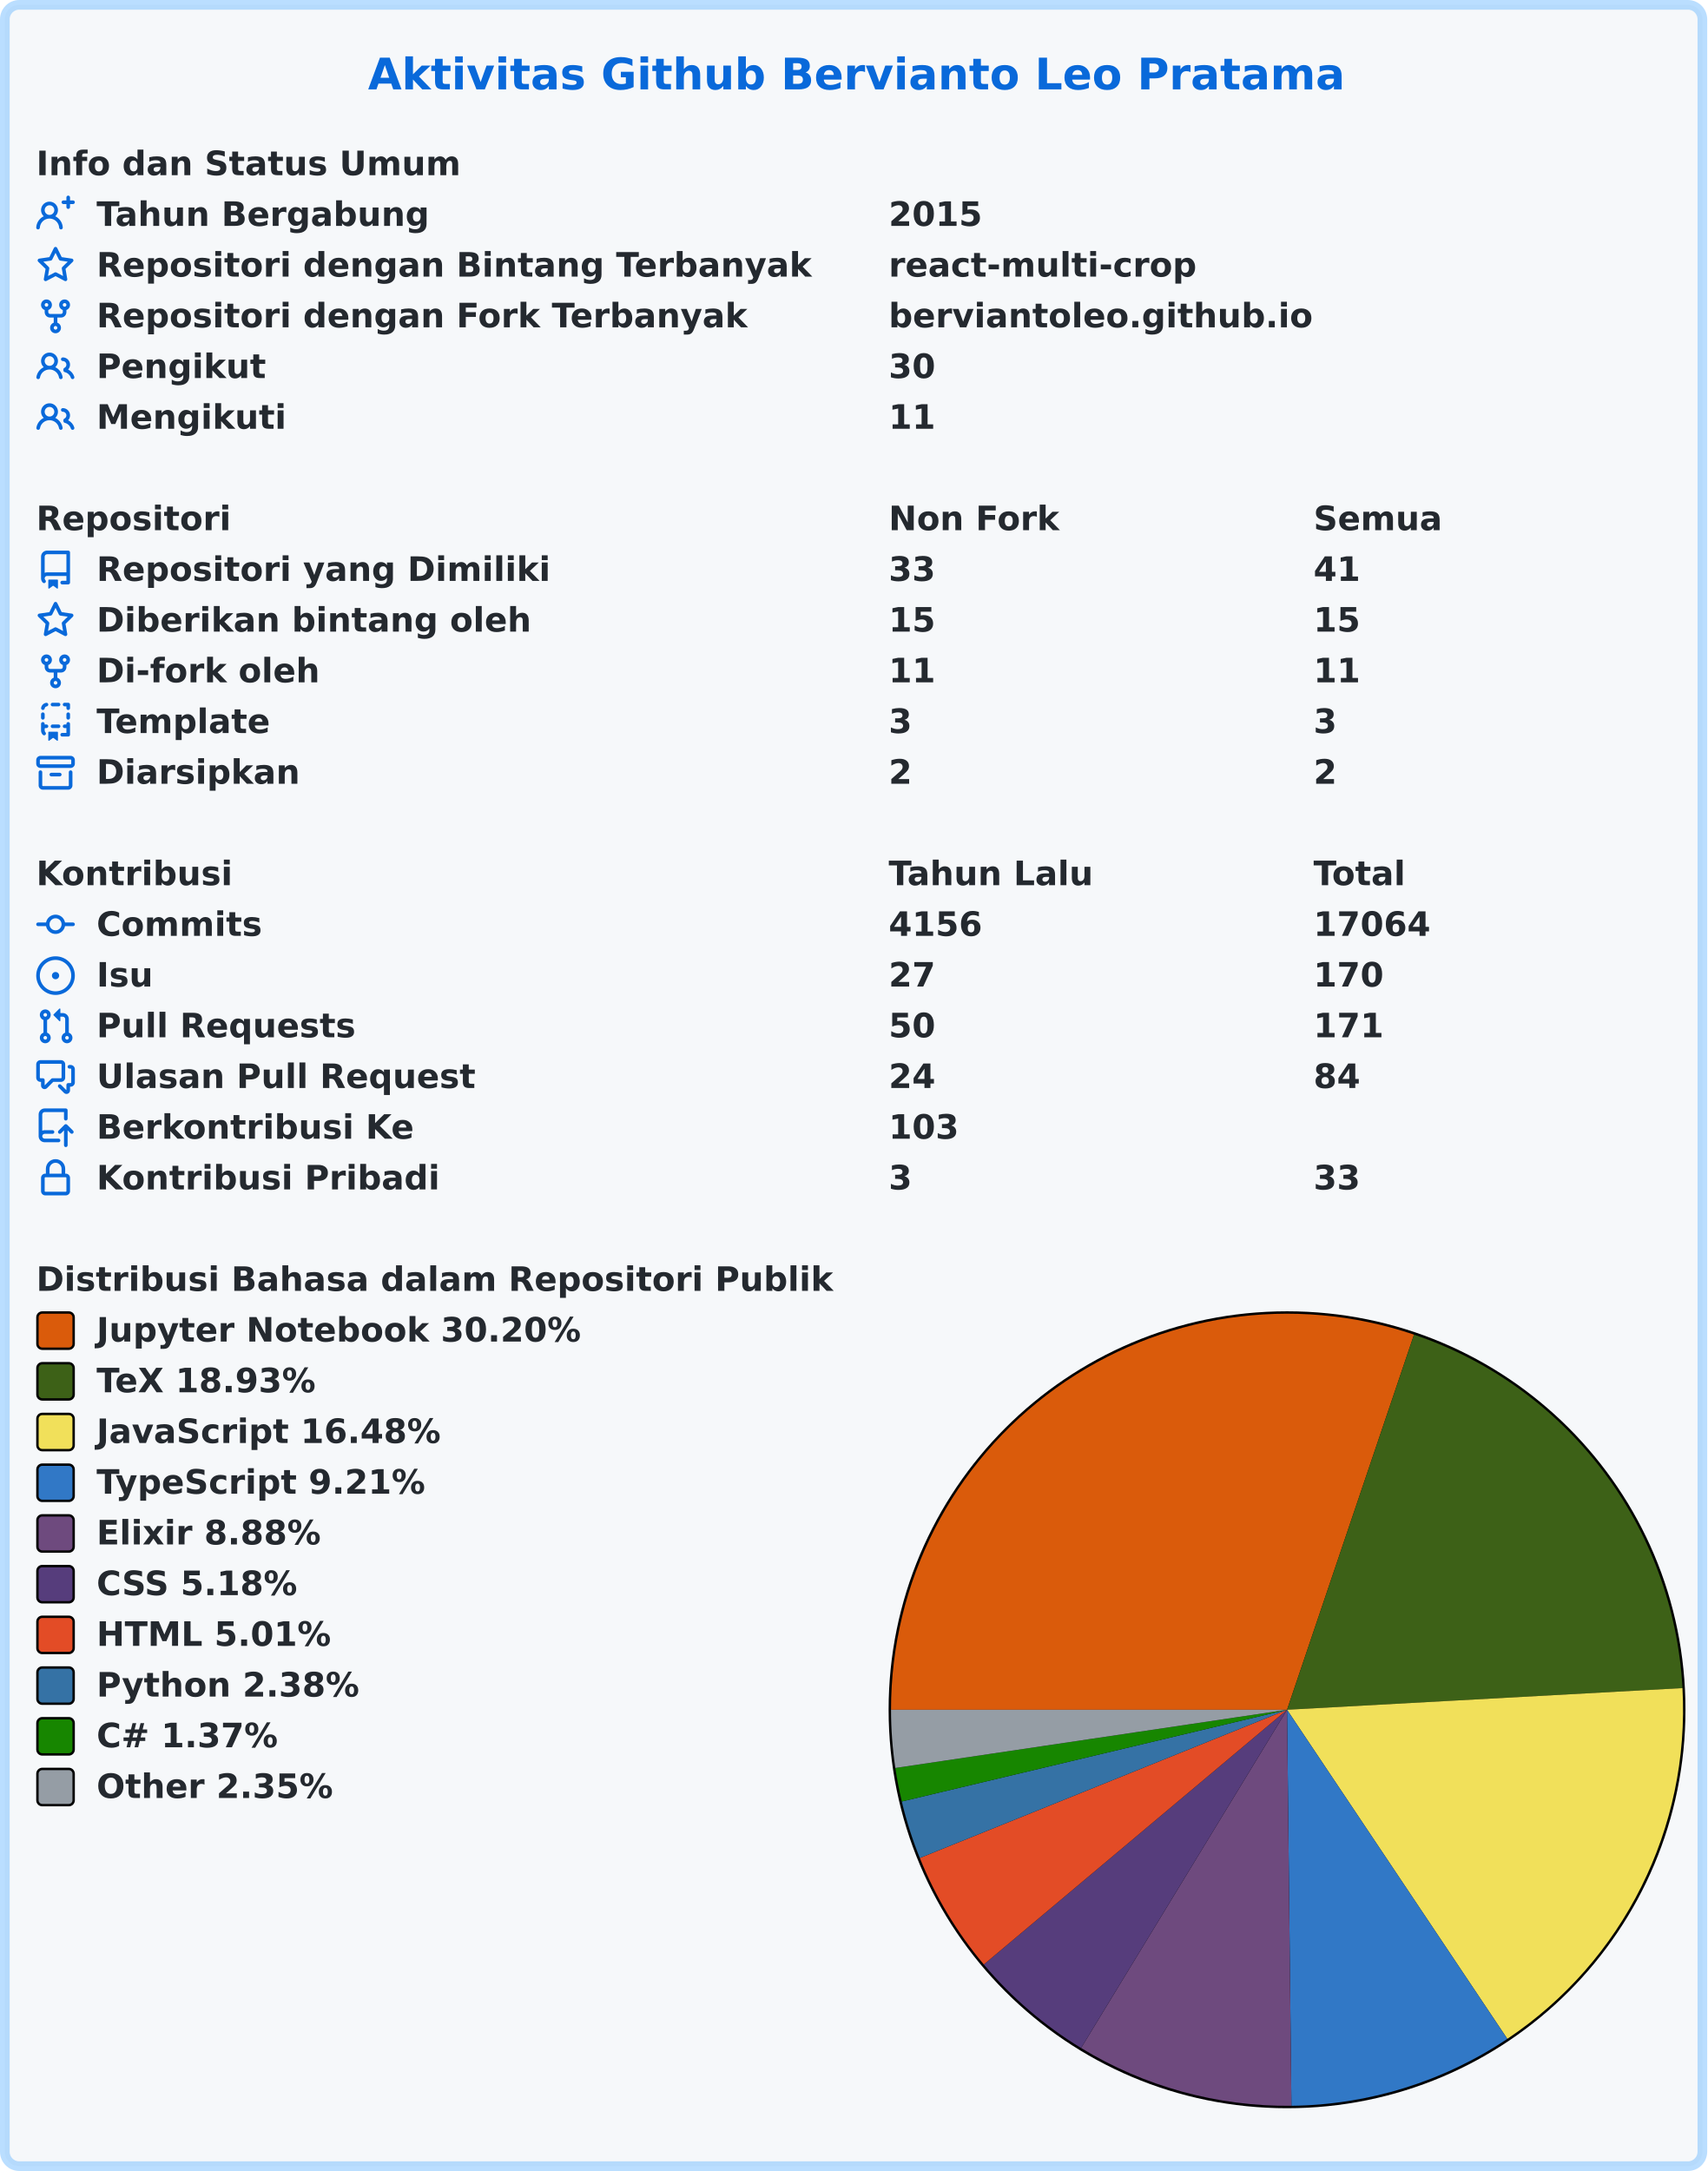
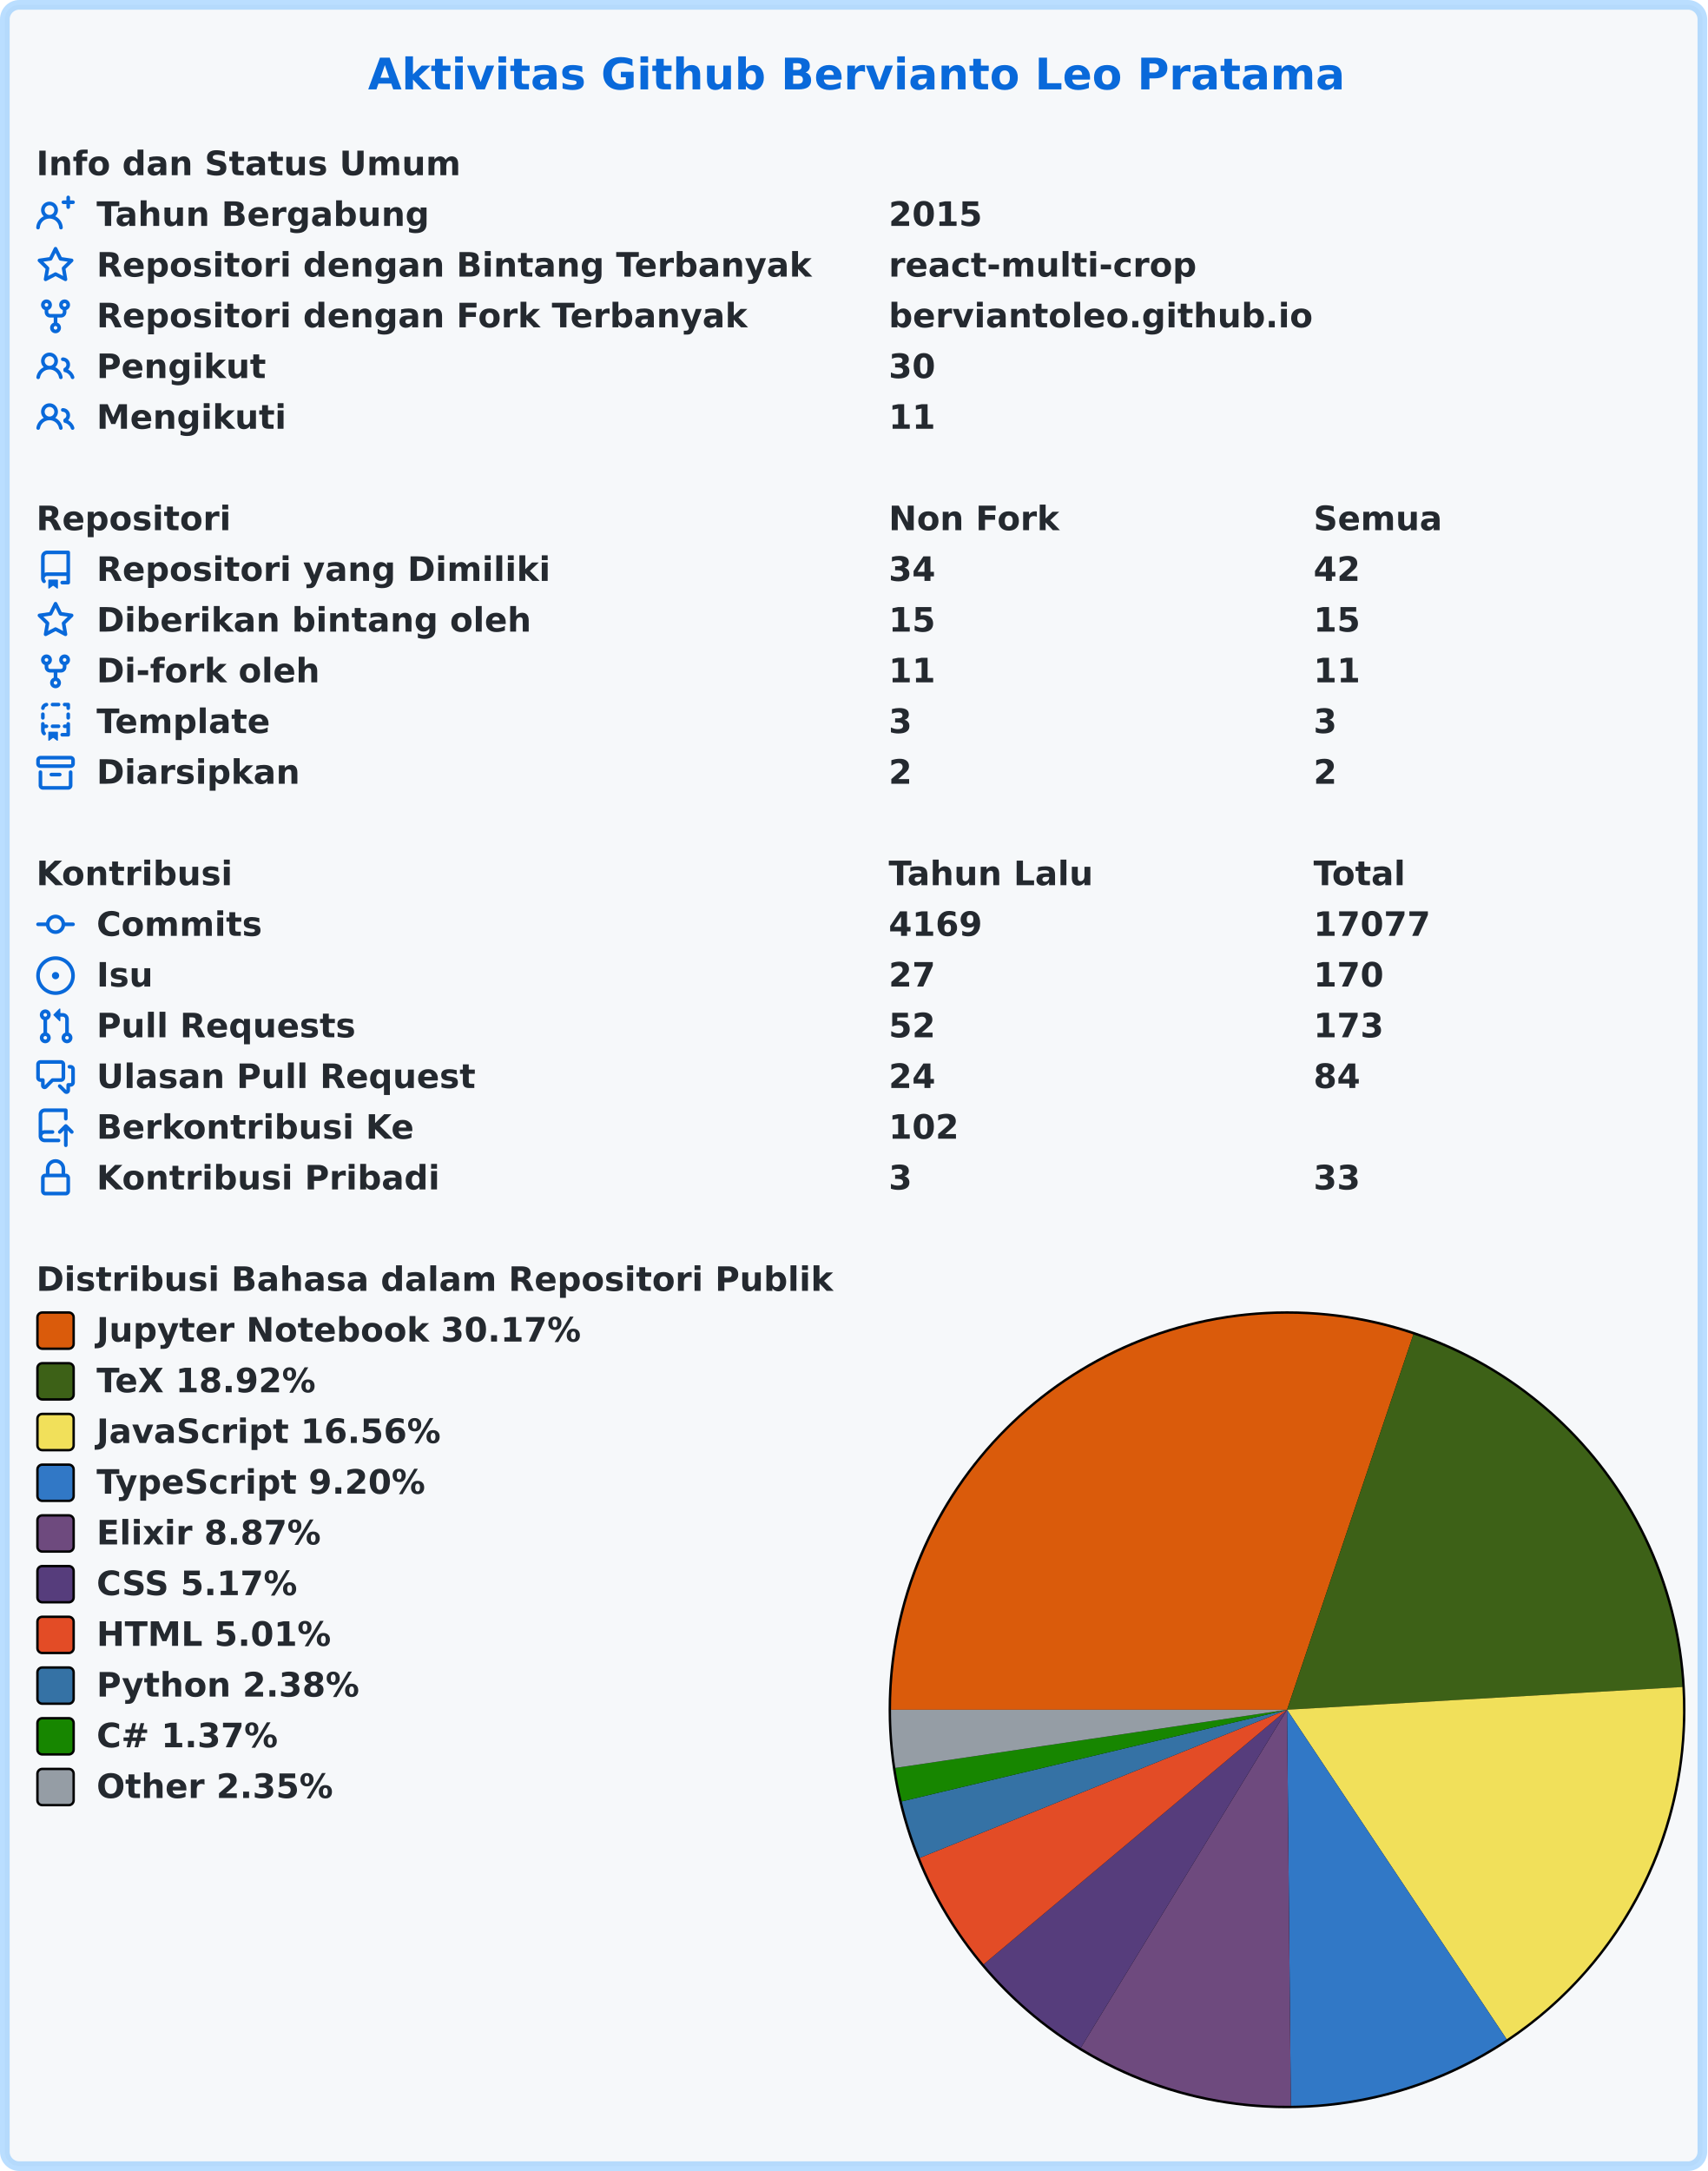
<svg xmlns="http://www.w3.org/2000/svg" width="707" height="899" viewBox="0 0 707 899" lang="id" xml:lang="id">
  <rect x="2" y="2" stroke-width="4" rx="6" width="703" height="895" stroke="rgba(84,174,255,0.4)" fill="#f6f8fa" />
  <g font-weight="600" font-size="110pt" font-family="Verdana,Geneva,DejaVu Sans,sans-serif" text-rendering="geometricPrecision">
    <text x="1239" y="301" lengthAdjust="spacingAndGlyphs" textLength="3261" transform="scale(0.123)" fill="#0969da">Aktivitas Github Bervianto Leo Pratama</text>
    <g transform="translate(0, 60)" fill="#24292f">
      <g transform="translate(15, 0)">
        <g transform="scale(0.095)">
          <text x="0" y="132" textLength="1852" lengthAdjust="spacingAndGlyphs">Info dan Status Umum</text>
        </g>
      </g>
      <g transform="translate(15, 21)">
        <path fill="#0969da" fill-rule="evenodd" d="M13.25 0a.75.75 0 01.75.75V2h1.25a.75.75 0 010 1.5H14v1.25a.75.75 0 01-1.5 0V3.5h-1.25a.75.75 0 010-1.5h1.25V.75a.75.75 0 01.75-.75zM5.5 4a2 2 0 100 4 2 2 0 000-4zm2.4 4.548a3.5 3.5 0 10-4.799 0 5.527 5.527 0 00-3.1 4.66.75.75 0 101.498.085A4.01 4.01 0 015.5 9.5a4.01 4.01 0 014.001 3.793.75.75 0 101.498-.086 5.527 5.527 0 00-3.1-4.659z" />
        <g transform="scale(0.095)">
          <text lengthAdjust="spacingAndGlyphs" textLength="1478" x="263" y="132">Tahun Bergabung</text>
          <text lengthAdjust="spacingAndGlyphs" textLength="420" x="3716" y="132">2015</text>
        </g>
      </g>
      <g transform="translate(15, 42)">
        <path fill="#0969da" fill-rule="evenodd" d="M8 .25a.75.75 0 01.673.418l1.882 3.815 4.21.612a.75.75 0 01.416 1.279l-3.046 2.97.719 4.192a.75.75 0 01-1.088.791L8 12.347l-3.766 1.98a.75.75 0 01-1.088-.79l.72-4.194L.818 6.374a.75.75 0 01.416-1.28l4.21-.611L7.327.668A.75.75 0 018 .25zm0 2.445L6.615 5.5a.75.75 0 01-.564.41l-3.097.45 2.24 2.184a.75.75 0 01.216.664l-.528 3.084 2.769-1.456a.75.75 0 01.698 0l2.77 1.456-.53-3.084a.75.75 0 01.216-.664l2.24-2.183-3.096-.45a.75.75 0 01-.564-.41L8 2.694v.001z" />
        <g transform="scale(0.095)">
          <text lengthAdjust="spacingAndGlyphs" textLength="3126" x="263" y="132">Repositori dengan Bintang Terbanyak</text>
          <text lengthAdjust="spacingAndGlyphs" textLength="1330" x="3716" y="132">react-multi-crop</text>
        </g>
      </g>
      <g transform="translate(15, 63)">
        <path fill="#0969da" fill-rule="evenodd" d="M5 3.25a.75.75 0 11-1.5 0 .75.75 0 011.5 0zm0 2.122a2.25 2.25 0 10-1.5 0v.878A2.25 2.25 0 005.75 8.5h1.5v2.128a2.251 2.251 0 101.5 0V8.5h1.5a2.25 2.25 0 002.25-2.25v-.878a2.25 2.25 0 10-1.5 0v.878a.75.75 0 01-.75.75h-4.5A.75.75 0 015 6.25v-.878zm3.75 7.378a.75.75 0 11-1.5 0 .75.75 0 011.5 0zm3-8.75a.75.75 0 100-1.5.75.75 0 000 1.5z" />
        <g transform="scale(0.095)">
          <text lengthAdjust="spacingAndGlyphs" textLength="2846" x="263" y="132">Repositori dengan Fork Terbanyak</text>
          <text lengthAdjust="spacingAndGlyphs" textLength="1821" x="3716" y="132">berviantoleo.github.io</text>
        </g>
      </g>
      <g transform="translate(15, 84)">
        <path fill="#0969da" fill-rule="evenodd" d="M5.5 3.5a2 2 0 100 4 2 2 0 000-4zM2 5.5a3.5 3.5 0 115.898 2.549 5.507 5.507 0 013.034 4.084.75.75 0 11-1.482.235 4.001 4.001 0 00-7.9 0 .75.75 0 01-1.482-.236A5.507 5.507 0 013.102 8.05 3.49 3.49 0 012 5.5zM11 4a.75.75 0 100 1.5 1.5 1.5 0 01.666 2.844.75.75 0 00-.416.672v.352a.75.75 0 00.574.73c1.2.289 2.162 1.2 2.522 2.372a.75.75 0 101.434-.44 5.01 5.01 0 00-2.56-3.012A3 3 0 0011 4z" />
        <g transform="scale(0.095)">
          <text lengthAdjust="spacingAndGlyphs" textLength="723" x="263" y="132">Pengikut</text>
          <text lengthAdjust="spacingAndGlyphs" textLength="210" x="3716" y="132">30</text>
        </g>
      </g>
      <g transform="translate(15, 105)">
        <path fill="#0969da" fill-rule="evenodd" d="M5.5 3.5a2 2 0 100 4 2 2 0 000-4zM2 5.5a3.5 3.5 0 115.898 2.549 5.507 5.507 0 013.034 4.084.75.75 0 11-1.482.235 4.001 4.001 0 00-7.9 0 .75.75 0 01-1.482-.236A5.507 5.507 0 013.102 8.05 3.49 3.49 0 012 5.5zM11 4a.75.75 0 100 1.5 1.5 1.5 0 01.666 2.844.75.75 0 00-.416.672v.352a.75.75 0 00.574.73c1.2.289 2.162 1.2 2.522 2.372a.75.75 0 101.434-.44 5.01 5.01 0 00-2.56-3.012A3 3 0 0011 4z" />
        <g transform="scale(0.095)">
          <text lengthAdjust="spacingAndGlyphs" textLength="813" x="263" y="132">Mengikuti</text>
          <text lengthAdjust="spacingAndGlyphs" textLength="210" x="3716" y="132">11</text>
        </g>
      </g>
    </g>
    <g transform="translate(0, 207)" fill="#24292f">
      <g transform="translate(15, 0)">
        <g transform="scale(0.095)">
          <text x="0" y="132" textLength="832" lengthAdjust="spacingAndGlyphs">Repositori</text>
          <text x="3716" y="132" textLength="740" lengthAdjust="spacingAndGlyphs">Non Fork</text>
          <text x="5568" y="132" textLength="573" lengthAdjust="spacingAndGlyphs">Semua</text>
        </g>
      </g>
      <g transform="translate(15, 21)">
        <path fill="#0969da" fill-rule="evenodd" d="M2 2.5A2.5 2.5 0 014.5 0h8.75a.75.75 0 01.75.75v12.5a.75.75 0 01-.75.75h-2.5a.75.75 0 110-1.5h1.75v-2h-8a1 1 0 00-.714 1.7.75.75 0 01-1.072 1.05A2.495 2.495 0 012 11.5v-9zm10.5-1V9h-8c-.356 0-.694.074-1 .208V2.5a1 1 0 011-1h8zM5 12.25v3.25a.25.25 0 00.4.2l1.45-1.087a.25.25 0 01.3 0L8.6 15.7a.25.25 0 00.4-.2v-3.25a.25.25 0 00-.25-.25h-3.5a.25.25 0 00-.25.25z" />
        <g transform="scale(0.095)">
          <text lengthAdjust="spacingAndGlyphs" textLength="1962" x="263" y="132">Repositori yang Dimiliki</text>
-           <text lengthAdjust="spacingAndGlyphs" textLength="210" x="3716" y="132">33</text>
-           <text lengthAdjust="spacingAndGlyphs" textLength="210" x="5568" y="132">41</text>
+           <text lengthAdjust="spacingAndGlyphs" textLength="210" x="3716" y="132">34</text>
+           <text lengthAdjust="spacingAndGlyphs" textLength="210" x="5568" y="132">42</text>
        </g>
      </g>
      <g transform="translate(15, 42)">
        <path fill="#0969da" fill-rule="evenodd" d="M8 .25a.75.75 0 01.673.418l1.882 3.815 4.21.612a.75.75 0 01.416 1.279l-3.046 2.97.719 4.192a.75.75 0 01-1.088.791L8 12.347l-3.766 1.98a.75.75 0 01-1.088-.79l.72-4.194L.818 6.374a.75.75 0 01.416-1.28l4.21-.611L7.327.668A.75.75 0 018 .25zm0 2.445L6.615 5.5a.75.75 0 01-.564.41l-3.097.45 2.24 2.184a.75.75 0 01.216.664l-.528 3.084 2.769-1.456a.75.75 0 01.698 0l2.77 1.456-.53-3.084a.75.75 0 01.216-.664l2.24-2.183-3.096-.45a.75.75 0 01-.564-.41L8 2.694v.001z" />
        <g transform="scale(0.095)">
          <text lengthAdjust="spacingAndGlyphs" textLength="1887" x="263" y="132">Diberikan bintang oleh</text>
          <text lengthAdjust="spacingAndGlyphs" textLength="210" x="3716" y="132">15</text>
          <text lengthAdjust="spacingAndGlyphs" textLength="210" x="5568" y="132">15</text>
        </g>
      </g>
      <g transform="translate(15, 63)">
        <path fill="#0969da" fill-rule="evenodd" d="M5 3.25a.75.75 0 11-1.5 0 .75.75 0 011.5 0zm0 2.122a2.25 2.25 0 10-1.5 0v.878A2.25 2.25 0 005.75 8.5h1.5v2.128a2.251 2.251 0 101.5 0V8.5h1.5a2.25 2.25 0 002.25-2.25v-.878a2.25 2.25 0 10-1.5 0v.878a.75.75 0 01-.75.75h-4.5A.75.75 0 015 6.25v-.878zm3.75 7.378a.75.75 0 11-1.5 0 .75.75 0 011.5 0zm3-8.75a.75.75 0 100-1.5.75.75 0 000 1.5z" />
        <g transform="scale(0.095)">
          <text lengthAdjust="spacingAndGlyphs" textLength="963" x="263" y="132">Di-fork oleh</text>
          <text lengthAdjust="spacingAndGlyphs" textLength="210" x="3716" y="132">11</text>
          <text lengthAdjust="spacingAndGlyphs" textLength="210" x="5568" y="132">11</text>
        </g>
      </g>
      <g transform="translate(15, 84)">
        <path fill="#0969da" fill-rule="evenodd" d="M6 .75A.75.75 0 016.75 0h2.5a.75.75 0 010 1.5h-2.5A.75.75 0 016 .75zm5 0a.75.75 0 01.75-.75h1.5a.75.75 0 01.75.75v1.5a.75.75 0 01-1.5 0V1.5h-.75A.75.75 0 0111 .75zM4.992.662a.75.75 0 01-.636.848c-.436.063-.783.41-.846.846a.75.75 0 01-1.485-.212A2.501 2.501 0 014.144.025a.75.75 0 01.848.637zM2.75 4a.75.75 0 01.75.75v1.5a.75.75 0 01-1.5 0v-1.5A.75.75 0 012.75 4zm10.5 0a.75.75 0 01.75.75v1.5a.75.75 0 01-1.5 0v-1.5a.75.75 0 01.75-.75zM2.75 8a.75.75 0 01.75.75v.268A1.72 1.72 0 013.75 9h.5a.75.75 0 010 1.5h-.5a.25.25 0 00-.25.25v.75c0 .28.114.532.3.714a.75.75 0 01-1.05 1.072A2.495 2.495 0 012 11.5V8.75A.75.75 0 012.75 8zm10.5 0a.75.75 0 01.75.75v4.5a.75.75 0 01-.75.75h-2.5a.75.75 0 010-1.5h1.75v-2h-.75a.75.75 0 010-1.5h.75v-.25a.75.75 0 01.75-.75zM6 9.75A.75.75 0 016.75 9h2.5a.75.75 0 010 1.5h-2.5A.75.75 0 016 9.75zm-1 2.5v3.25a.25.25 0 00.4.2l1.45-1.087a.25.25 0 01.3 0L8.6 15.7a.25.25 0 00.4-.2v-3.25a.25.25 0 00-.25-.25h-3.5a.25.25 0 00-.25.25z" />
        <g transform="scale(0.095)">
          <text lengthAdjust="spacingAndGlyphs" textLength="783" x="263" y="132">Template</text>
          <text lengthAdjust="spacingAndGlyphs" textLength="105" x="3716" y="132">3</text>
          <text lengthAdjust="spacingAndGlyphs" textLength="105" x="5568" y="132">3</text>
        </g>
      </g>
      <g transform="translate(15, 105)">
        <path fill="#0969da" fill-rule="evenodd" d="M1.75 2.5a.25.25 0 00-.25.25v1.5c0 .138.112.25.25.25h12.5a.25.25 0 00.25-.25v-1.5a.25.25 0 00-.25-.25H1.75zM0 2.75C0 1.784.784 1 1.75 1h12.5c.966 0 1.75.784 1.75 1.75v1.5A1.75 1.75 0 0114.25 6H1.75A1.75 1.75 0 010 4.25v-1.5zM1.75 7a.75.75 0 01.75.75v5.5c0 .138.112.25.25.25h10.5a.25.25 0 00.25-.25v-5.5a.75.75 0 111.5 0v5.5A1.75 1.75 0 0113.25 15H2.75A1.75 1.75 0 011 13.25v-5.5A.75.75 0 011.75 7zm4.5 1a.75.75 0 000 1.5h3.5a.75.75 0 100-1.5h-3.5z" />
        <g transform="scale(0.095)">
          <text lengthAdjust="spacingAndGlyphs" textLength="880" x="263" y="132">Diarsipkan</text>
          <text lengthAdjust="spacingAndGlyphs" textLength="105" x="3716" y="132">2</text>
          <text lengthAdjust="spacingAndGlyphs" textLength="105" x="5568" y="132">2</text>
        </g>
      </g>
    </g>
    <g transform="translate(0, 354)" fill="#24292f">
      <g transform="translate(15, 0)">
        <g transform="scale(0.095)">
          <text x="0" y="132" textLength="834" lengthAdjust="spacingAndGlyphs">Kontribusi</text>
          <text x="3716" y="132" textLength="914" lengthAdjust="spacingAndGlyphs">Tahun Lalu</text>
          <text x="5568" y="132" textLength="414" lengthAdjust="spacingAndGlyphs">Total</text>
        </g>
      </g>
      <g transform="translate(15, 21)">
        <path fill="#0969da" fill-rule="evenodd" d="M10.5 7.75a2.5 2.5 0 11-5 0 2.5 2.5 0 015 0zm1.43.75a4.002 4.002 0 01-7.86 0H.75a.75.75 0 110-1.5h3.32a4.001 4.001 0 017.86 0h3.32a.75.75 0 110 1.5h-3.32z" />
        <g transform="scale(0.095)">
          <text lengthAdjust="spacingAndGlyphs" textLength="734" x="263" y="132">Commits</text>
-           <text lengthAdjust="spacingAndGlyphs" textLength="420" x="3716" y="132">4156</text>
-           <text lengthAdjust="spacingAndGlyphs" textLength="525" x="5568" y="132">17064</text>
+           <text lengthAdjust="spacingAndGlyphs" textLength="420" x="3716" y="132">4169</text>
+           <text lengthAdjust="spacingAndGlyphs" textLength="525" x="5568" y="132">17077</text>
        </g>
      </g>
      <g transform="translate(15, 42)">
        <path fill="#0969da" d="M8 9.5a1.5 1.5 0 100-3 1.5 1.5 0 000 3z" />
        <path fill="#0969da" fill-rule="evenodd" d="M8 0a8 8 0 100 16A8 8 0 008 0zM1.5 8a6.5 6.5 0 1113 0 6.5 6.5 0 01-13 0z" />
        <g transform="scale(0.095)">
          <text lengthAdjust="spacingAndGlyphs" textLength="238" x="263" y="132">Isu</text>
          <text lengthAdjust="spacingAndGlyphs" textLength="210" x="3716" y="132">27</text>
          <text lengthAdjust="spacingAndGlyphs" textLength="315" x="5568" y="132">170</text>
        </g>
      </g>
      <g transform="translate(15, 63)">
        <path fill="#0969da" fill-rule="evenodd" d="M7.177 3.073L9.573.677A.25.25 0 0110 .854v4.792a.25.25 0 01-.427.177L7.177 3.427a.25.25 0 010-.354zM3.75 2.5a.75.75 0 100 1.5.75.75 0 000-1.5zm-2.25.75a2.25 2.25 0 113 2.122v5.256a2.251 2.251 0 11-1.5 0V5.372A2.25 2.25 0 011.5 3.25zM11 2.5h-1V4h1a1 1 0 011 1v5.628a2.251 2.251 0 101.5 0V5A2.5 2.5 0 0011 2.5zm1 10.25a.75.75 0 111.5 0 .75.75 0 01-1.5 0zM3.75 12a.75.75 0 100 1.5.75.75 0 000-1.5z" />
        <g transform="scale(0.095)">
          <text lengthAdjust="spacingAndGlyphs" textLength="1113" x="263" y="132">Pull Requests</text>
-           <text lengthAdjust="spacingAndGlyphs" textLength="210" x="3716" y="132">50</text>
-           <text lengthAdjust="spacingAndGlyphs" textLength="315" x="5568" y="132">171</text>
+           <text lengthAdjust="spacingAndGlyphs" textLength="210" x="3716" y="132">52</text>
+           <text lengthAdjust="spacingAndGlyphs" textLength="315" x="5568" y="132">173</text>
        </g>
      </g>
      <g transform="translate(15, 84)">
        <path fill="#0969da" fill-rule="evenodd" d="M1.5 2.75a.25.25 0 01.25-.25h8.5a.25.25 0 01.25.25v5.5a.25.25 0 01-.25.25h-3.5a.75.75 0 00-.53.22L3.5 11.44V9.25a.75.75 0 00-.75-.75h-1a.25.25 0 01-.25-.25v-5.5zM1.75 1A1.75 1.75 0 000 2.75v5.5C0 9.216.784 10 1.75 10H2v1.543a1.457 1.457 0 002.487 1.03L7.061 10h3.189A1.75 1.75 0 0012 8.25v-5.5A1.75 1.75 0 0010.25 1h-8.5zM14.5 4.75a.25.25 0 00-.25-.25h-.5a.75.75 0 110-1.5h.5c.966 0 1.75.784 1.75 1.75v5.5A1.75 1.75 0 0114.25 12H14v1.543a1.457 1.457 0 01-2.487 1.03L9.22 12.28a.75.75 0 111.06-1.06l2.22 2.22v-2.19a.75.75 0 01.75-.75h1a.25.25 0 00.25-.25v-5.5z" />
        <g transform="scale(0.095)">
          <text lengthAdjust="spacingAndGlyphs" textLength="1640" x="263" y="132">Ulasan Pull Request</text>
          <text lengthAdjust="spacingAndGlyphs" textLength="210" x="3716" y="132">24</text>
          <text lengthAdjust="spacingAndGlyphs" textLength="210" x="5568" y="132">84</text>
        </g>
      </g>
      <g transform="translate(15, 105)">
        <path fill="#0969da" fill-rule="evenodd" d="M1 2.5A2.5 2.5 0 013.5 0h8.75a.75.75 0 01.75.75v3.5a.75.75 0 01-1.5 0V1.5h-8a1 1 0 00-1 1v6.708A2.492 2.492 0 013.5 9h3.25a.75.75 0 010 1.5H3.5a1 1 0 100 2h5.75a.75.75 0 010 1.5H3.5A2.5 2.5 0 011 11.5v-9zm13.23 7.79a.75.75 0 001.06-1.06l-2.505-2.505a.75.75 0 00-1.06 0L9.22 9.229a.75.75 0 001.06 1.061l1.225-1.224v6.184a.75.75 0 001.5 0V9.066l1.224 1.224z" />
        <g transform="scale(0.095)">
          <text lengthAdjust="spacingAndGlyphs" textLength="1366" x="263" y="132">Berkontribusi Ke</text>
-           <text lengthAdjust="spacingAndGlyphs" textLength="315" x="3716" y="132">103</text>
+           <text lengthAdjust="spacingAndGlyphs" textLength="315" x="3716" y="132">102</text>
        </g>
      </g>
      <g transform="translate(15, 126)">
        <path fill="#0969da" fill-rule="evenodd" d="M4 4v2h-.25A1.75 1.75 0 002 7.75v5.5c0 .966.784 1.75 1.75 1.75h8.5A1.75 1.75 0 0014 13.25v-5.5A1.75 1.75 0 0012.25 6H12V4a4 4 0 10-8 0zm6.5 2V4a2.5 2.5 0 00-5 0v2h5zM12 7.5h.25a.25.25 0 01.25.25v5.5a.25.25 0 01-.25.25h-8.5a.25.25 0 01-.25-.25v-5.5a.25.25 0 01.25-.25H12z" />
        <g transform="scale(0.095)">
          <text lengthAdjust="spacingAndGlyphs" textLength="1456" x="263" y="132">Kontribusi Pribadi</text>
          <text lengthAdjust="spacingAndGlyphs" textLength="105" x="3716" y="132">3</text>
          <text lengthAdjust="spacingAndGlyphs" textLength="210" x="5568" y="132">33</text>
        </g>
      </g>
    </g>
    <g transform="translate(0, 522)" fill="#24292f">
      <g transform="translate(15, 0)">
        <g transform="scale(0.095)">
          <text x="0" y="132" textLength="3438" lengthAdjust="spacingAndGlyphs">Distribusi Bahasa dalam Repositori Publik</text>
        </g>
      </g>
      <g transform="translate(368, 21)">
        <circle cx="165" cy="165" r="165" fill="#000000" />
      </g>
      <g transform="translate(369, 22)">
-         <path fill-rule="evenodd" fill="#DA5B0B" d="M 0.0,164 A 164 164 0 0 1 216.588 8.66 L 164,164 Z" />
-         <path fill-rule="evenodd" fill="#3D6117" d="M 216.588,8.66 A 164 164 0 0 1 327.755 155.032 L 164,164 Z" />
-         <path fill-rule="evenodd" fill="#f1e05a" d="M 327.755,155.032 A 164 164 0 0 1 255.233 300.281 L 164,164 Z" />
-         <path fill-rule="evenodd" fill="#3178c6" d="M 255.233,300.281 A 164 164 0 0 1 165.814 327.99 L 164,164 Z" />
-         <path fill-rule="evenodd" fill="#6e4a7e" d="M 165.814,327.99 A 164 164 0 0 1 78.702 304.072 L 164,164 Z" />
-         <path fill-rule="evenodd" fill="#563d7c" d="M 78.702,304.072 A 164 164 0 0 1 38.417 269.475 L 164,164 Z" />
-         <path fill-rule="evenodd" fill="#e34c26" d="M 38.417,269.475 A 164 164 0 0 1 11.92 225.381 L 164,164 Z" />
-         <path fill-rule="evenodd" fill="#3572A5" d="M 11.92,225.381 A 164 164 0 0 1 4.461 201.989 L 164,164 Z" />
-         <path fill-rule="evenodd" fill="#178600" d="M 4.461,201.989 A 164 164 0 0 1 1.781 188.105 L 164,164 Z" />
-         <path fill-rule="evenodd" fill="#959da5" d="M 1.781,188.105 A 164 164 0 0 1 0.0 164 L 164,164 Z" />
+         <path fill-rule="evenodd" fill="#DA5B0B" d="M 0.0,164 A 164 164 0 0 1 216.32 8.57 L 164,164 Z" />
+         <path fill-rule="evenodd" fill="#3D6117" d="M 216.32,8.57 A 164 164 0 0 1 327.729 154.572 L 164,164 Z" />
+         <path fill-rule="evenodd" fill="#f1e05a" d="M 327.729,154.572 A 164 164 0 0 1 254.965 300.46 L 164,164 Z" />
+         <path fill-rule="evenodd" fill="#3178c6" d="M 254.965,300.46 A 164 164 0 0 1 165.578 327.992 L 164,164 Z" />
+         <path fill-rule="evenodd" fill="#6e4a7e" d="M 165.578,327.992 A 164 164 0 0 1 78.571 303.993 L 164,164 Z" />
+         <path fill-rule="evenodd" fill="#563d7c" d="M 78.571,303.993 A 164 164 0 0 1 38.35 269.395 L 164,164 Z" />
+         <path fill-rule="evenodd" fill="#e34c26" d="M 38.35,269.395 A 164 164 0 0 1 11.899 225.328 L 164,164 Z" />
+         <path fill-rule="evenodd" fill="#3572A5" d="M 11.899,225.328 A 164 164 0 0 1 4.453 201.955 L 164,164 Z" />
+         <path fill-rule="evenodd" fill="#178600" d="M 4.453,201.955 A 164 164 0 0 1 1.778 188.083 L 164,164 Z" />
+         <path fill-rule="evenodd" fill="#959da5" d="M 1.778,188.083 A 164 164 0 0 1 0.0 164 L 164,164 Z" />
      </g>
      <g transform="translate(15, 21)">
        <rect x="0.5" y="0.5" rx="2" width="15" height="15" fill="#DA5B0B" stroke-width="1" stroke="#000000" />
-         <text transform="scale(0.095)" x="263" y="132" textLength="2126" lengthAdjust="spacingAndGlyphs">Jupyter Notebook 30.20%</text>
+         <text transform="scale(0.095)" x="263" y="132" textLength="2126" lengthAdjust="spacingAndGlyphs">Jupyter Notebook 30.17%</text>
      </g>
      <g transform="translate(15, 42)">
        <rect x="0.5" y="0.5" rx="2" width="15" height="15" fill="#3D6117" stroke-width="1" stroke="#000000" />
-         <text transform="scale(0.095)" x="263" y="132" textLength="999" lengthAdjust="spacingAndGlyphs">TeX 18.93%</text>
+         <text transform="scale(0.095)" x="263" y="132" textLength="999" lengthAdjust="spacingAndGlyphs">TeX 18.92%</text>
      </g>
      <g transform="translate(15, 63)">
        <rect x="0.5" y="0.5" rx="2" width="15" height="15" fill="#f1e05a" stroke-width="1" stroke="#000000" />
-         <text transform="scale(0.095)" x="263" y="132" textLength="1516" lengthAdjust="spacingAndGlyphs">JavaScript 16.48%</text>
+         <text transform="scale(0.095)" x="263" y="132" textLength="1516" lengthAdjust="spacingAndGlyphs">JavaScript 16.56%</text>
      </g>
      <g transform="translate(15, 84)">
        <rect x="0.5" y="0.5" rx="2" width="15" height="15" fill="#3178c6" stroke-width="1" stroke="#000000" />
-         <text transform="scale(0.095)" x="263" y="132" textLength="1462" lengthAdjust="spacingAndGlyphs">TypeScript 9.21%</text>
+         <text transform="scale(0.095)" x="263" y="132" textLength="1462" lengthAdjust="spacingAndGlyphs">TypeScript 9.20%</text>
      </g>
      <g transform="translate(15, 105)">
        <rect x="0.5" y="0.5" rx="2" width="15" height="15" fill="#6e4a7e" stroke-width="1" stroke="#000000" />
-         <text transform="scale(0.095)" x="263" y="132" textLength="987" lengthAdjust="spacingAndGlyphs">Elixir 8.88%</text>
+         <text transform="scale(0.095)" x="263" y="132" textLength="987" lengthAdjust="spacingAndGlyphs">Elixir 8.87%</text>
      </g>
      <g transform="translate(15, 126)">
        <rect x="0.5" y="0.5" rx="2" width="15" height="15" fill="#563d7c" stroke-width="1" stroke="#000000" />
-         <text transform="scale(0.095)" x="263" y="132" textLength="903" lengthAdjust="spacingAndGlyphs">CSS 5.18%</text>
+         <text transform="scale(0.095)" x="263" y="132" textLength="903" lengthAdjust="spacingAndGlyphs">CSS 5.17%</text>
      </g>
      <g transform="translate(15, 147)">
        <rect x="0.5" y="0.5" rx="2" width="15" height="15" fill="#e34c26" stroke-width="1" stroke="#000000" />
        <text transform="scale(0.095)" x="263" y="132" textLength="1036" lengthAdjust="spacingAndGlyphs">HTML 5.01%</text>
      </g>
      <g transform="translate(15, 168)">
        <rect x="0.5" y="0.5" rx="2" width="15" height="15" fill="#3572A5" stroke-width="1" stroke="#000000" />
        <text transform="scale(0.095)" x="263" y="132" textLength="1149" lengthAdjust="spacingAndGlyphs">Python 2.38%</text>
      </g>
      <g transform="translate(15, 189)">
        <rect x="0.5" y="0.5" rx="2" width="15" height="15" fill="#178600" stroke-width="1" stroke="#000000" />
        <text transform="scale(0.095)" x="263" y="132" textLength="831" lengthAdjust="spacingAndGlyphs">C# 1.37%</text>
      </g>
      <g transform="translate(15, 210)">
        <rect x="0.5" y="0.5" rx="2" width="15" height="15" fill="#959da5" stroke-width="1" stroke="#000000" />
        <text transform="scale(0.095)" x="263" y="132" textLength="1047" lengthAdjust="spacingAndGlyphs">Other 2.35%</text>
      </g>
    </g>
  </g>
</svg>
